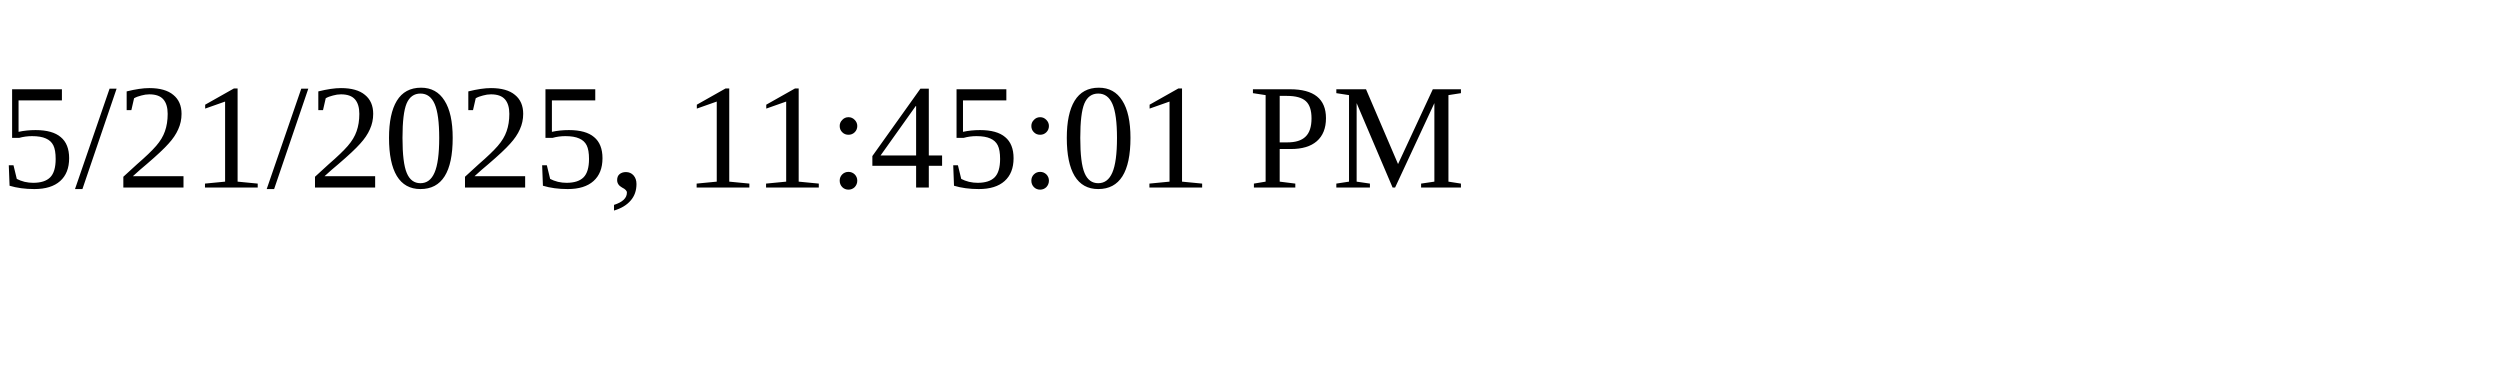
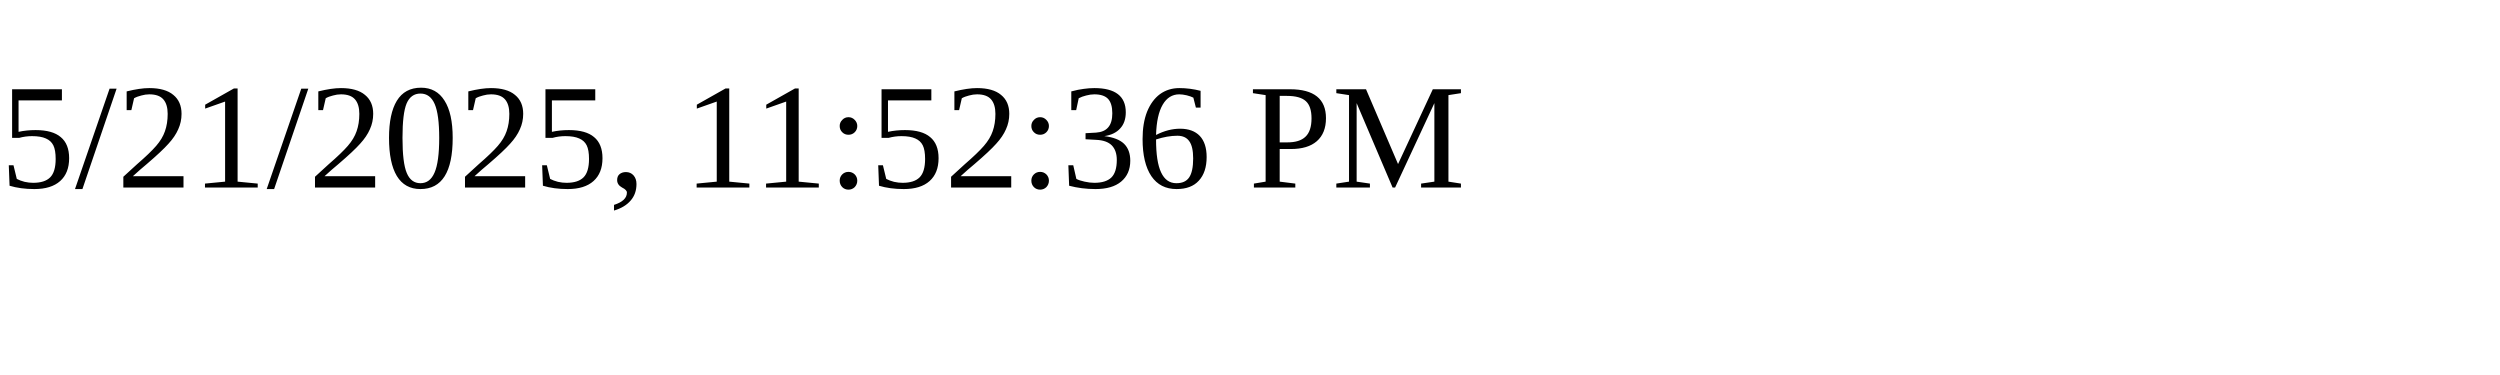
<svg xmlns="http://www.w3.org/2000/svg" height="30" width="200">
-   <text x="0" y="15">5/21/2025, 11:45:01 PM</text>
+   <text x="0" y="15">5/21/2025, 11:52:36 PM</text>
</svg>
